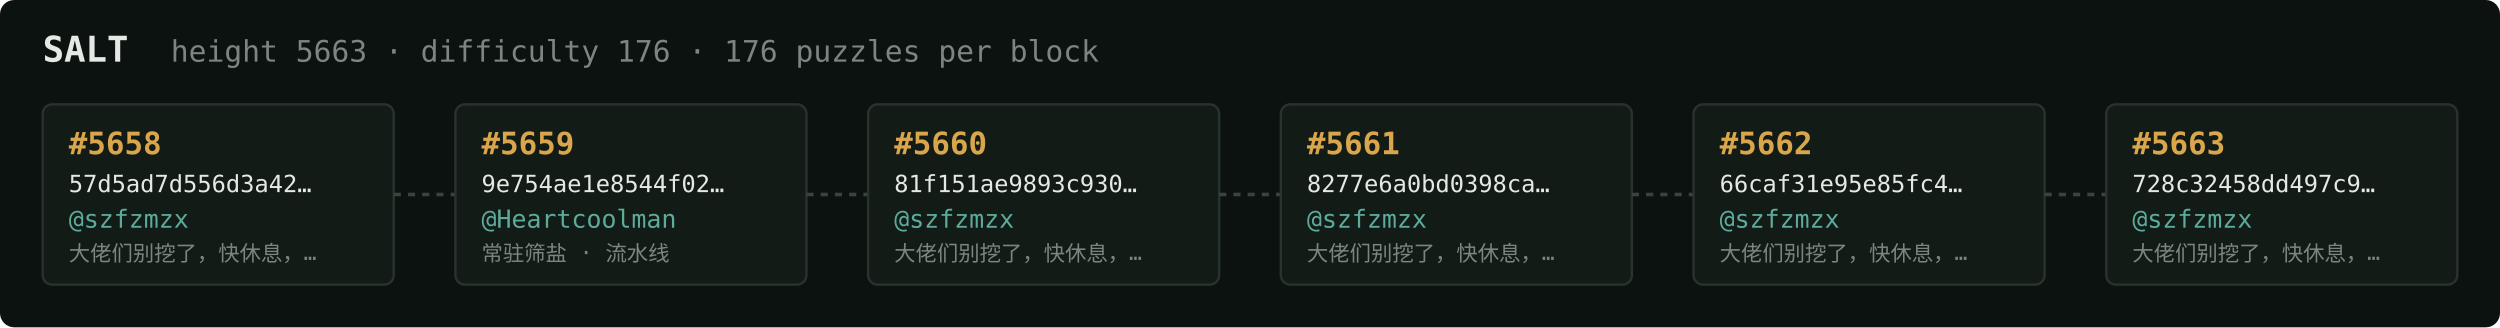
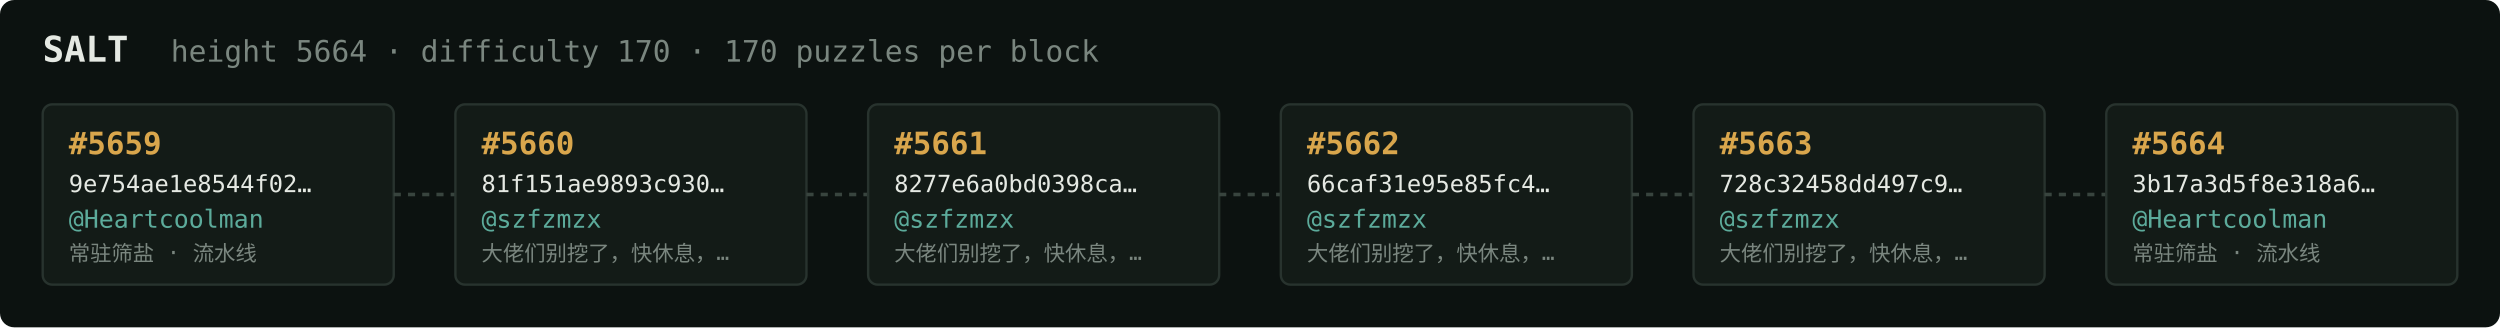
<svg xmlns="http://www.w3.org/2000/svg" width="1054" height="138" viewBox="0 0 1054 138" font-family="ui-monospace,SFMono-Regular,Menlo,monospace">
  <rect fill="#0c1210" width="1054" height="138" rx="6" />
  <text x="18" y="26" fill="#e5e9e3" font-size="15" font-weight="700">SALT</text>
-   <text x="72" y="26" fill="#7a867f" font-size="12.5">height 5663 · difficulty 176 · 176 puzzles per block</text>
+   <text x="72" y="26" fill="#7a867f" font-size="12.5">height 5664 · difficulty 170 · 170 puzzles per block</text>
  <rect x="18" y="44" width="148" height="76" rx="4" fill="#131b17" stroke="#28332e" stroke-width="1" />
-   <text x="29" y="65" fill="#d9a64c" font-size="13" font-weight="700">#5658</text>
-   <text x="29" y="81" fill="#e5e9e3" font-size="10">57d5ad7d556d3a42…</text>
-   <text x="29" y="96" fill="#5cab9b" font-size="10.5">@szfzmzx</text>
-   <text x="29" y="110" fill="#7a867f" font-size="9">大佬们别挖了，快休息，…</text>
+   <text x="29" y="65" fill="#d9a64c" font-size="13" font-weight="700">#5659</text>
+   <text x="29" y="81" fill="#e5e9e3" font-size="10">9e754ae1e8544f02…</text>
+   <text x="29" y="96" fill="#5cab9b" font-size="10.5">@Heartcoolman</text>
+   <text x="29" y="110" fill="#7a867f" font-size="9">常驻筛盐 · 流水线</text>
  <line x1="166" y1="82.0" x2="192" y2="82.0" stroke="#38443e" stroke-width="1.5" stroke-dasharray="3 3" />
  <rect x="192" y="44" width="148" height="76" rx="4" fill="#131b17" stroke="#28332e" stroke-width="1" />
-   <text x="203" y="65" fill="#d9a64c" font-size="13" font-weight="700">#5659</text>
-   <text x="203" y="81" fill="#e5e9e3" font-size="10">9e754ae1e8544f02…</text>
-   <text x="203" y="96" fill="#5cab9b" font-size="10.5">@Heartcoolman</text>
-   <text x="203" y="110" fill="#7a867f" font-size="9">常驻筛盐 · 流水线</text>
+   <text x="203" y="65" fill="#d9a64c" font-size="13" font-weight="700">#5660</text>
+   <text x="203" y="81" fill="#e5e9e3" font-size="10">81f151ae9893c930…</text>
+   <text x="203" y="96" fill="#5cab9b" font-size="10.5">@szfzmzx</text>
+   <text x="203" y="110" fill="#7a867f" font-size="9">大佬们别挖了，快休息，…</text>
  <line x1="340" y1="82.0" x2="366" y2="82.0" stroke="#38443e" stroke-width="1.5" stroke-dasharray="3 3" />
  <rect x="366" y="44" width="148" height="76" rx="4" fill="#131b17" stroke="#28332e" stroke-width="1" />
-   <text x="377" y="65" fill="#d9a64c" font-size="13" font-weight="700">#5660</text>
-   <text x="377" y="81" fill="#e5e9e3" font-size="10">81f151ae9893c930…</text>
+   <text x="377" y="65" fill="#d9a64c" font-size="13" font-weight="700">#5661</text>
+   <text x="377" y="81" fill="#e5e9e3" font-size="10">8277e6a0bd0398ca…</text>
  <text x="377" y="96" fill="#5cab9b" font-size="10.5">@szfzmzx</text>
  <text x="377" y="110" fill="#7a867f" font-size="9">大佬们别挖了，快休息，…</text>
  <line x1="514" y1="82.0" x2="540" y2="82.0" stroke="#38443e" stroke-width="1.5" stroke-dasharray="3 3" />
  <rect x="540" y="44" width="148" height="76" rx="4" fill="#131b17" stroke="#28332e" stroke-width="1" />
-   <text x="551" y="65" fill="#d9a64c" font-size="13" font-weight="700">#5661</text>
-   <text x="551" y="81" fill="#e5e9e3" font-size="10">8277e6a0bd0398ca…</text>
+   <text x="551" y="65" fill="#d9a64c" font-size="13" font-weight="700">#5662</text>
+   <text x="551" y="81" fill="#e5e9e3" font-size="10">66caf31e95e85fc4…</text>
  <text x="551" y="96" fill="#5cab9b" font-size="10.5">@szfzmzx</text>
  <text x="551" y="110" fill="#7a867f" font-size="9">大佬们别挖了，快休息，…</text>
  <line x1="688" y1="82.0" x2="714" y2="82.0" stroke="#38443e" stroke-width="1.5" stroke-dasharray="3 3" />
  <rect x="714" y="44" width="148" height="76" rx="4" fill="#131b17" stroke="#28332e" stroke-width="1" />
-   <text x="725" y="65" fill="#d9a64c" font-size="13" font-weight="700">#5662</text>
-   <text x="725" y="81" fill="#e5e9e3" font-size="10">66caf31e95e85fc4…</text>
+   <text x="725" y="65" fill="#d9a64c" font-size="13" font-weight="700">#5663</text>
+   <text x="725" y="81" fill="#e5e9e3" font-size="10">728c32458dd497c9…</text>
  <text x="725" y="96" fill="#5cab9b" font-size="10.5">@szfzmzx</text>
  <text x="725" y="110" fill="#7a867f" font-size="9">大佬们别挖了，快休息，…</text>
  <line x1="862" y1="82.0" x2="888" y2="82.0" stroke="#38443e" stroke-width="1.5" stroke-dasharray="3 3" />
  <rect x="888" y="44" width="148" height="76" rx="4" fill="#131b17" stroke="#28332e" stroke-width="1" />
-   <text x="899" y="65" fill="#d9a64c" font-size="13" font-weight="700">#5663</text>
-   <text x="899" y="81" fill="#e5e9e3" font-size="10">728c32458dd497c9…</text>
-   <text x="899" y="96" fill="#5cab9b" font-size="10.5">@szfzmzx</text>
-   <text x="899" y="110" fill="#7a867f" font-size="9">大佬们别挖了，快休息，…</text>
+   <text x="899" y="65" fill="#d9a64c" font-size="13" font-weight="700">#5664</text>
+   <text x="899" y="81" fill="#e5e9e3" font-size="10">3b17a3d5f8e318a6…</text>
+   <text x="899" y="96" fill="#5cab9b" font-size="10.5">@Heartcoolman</text>
+   <text x="899" y="110" fill="#7a867f" font-size="9">常驻筛盐 · 流水线</text>
</svg>
